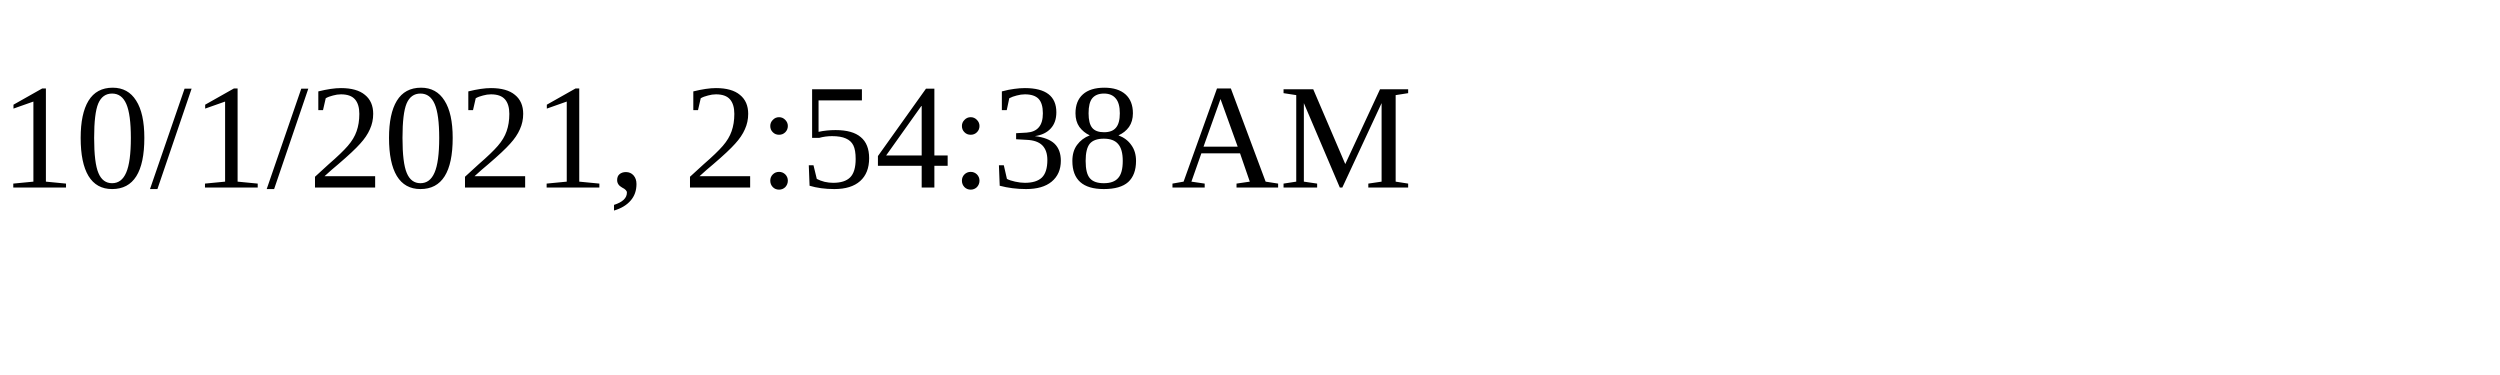
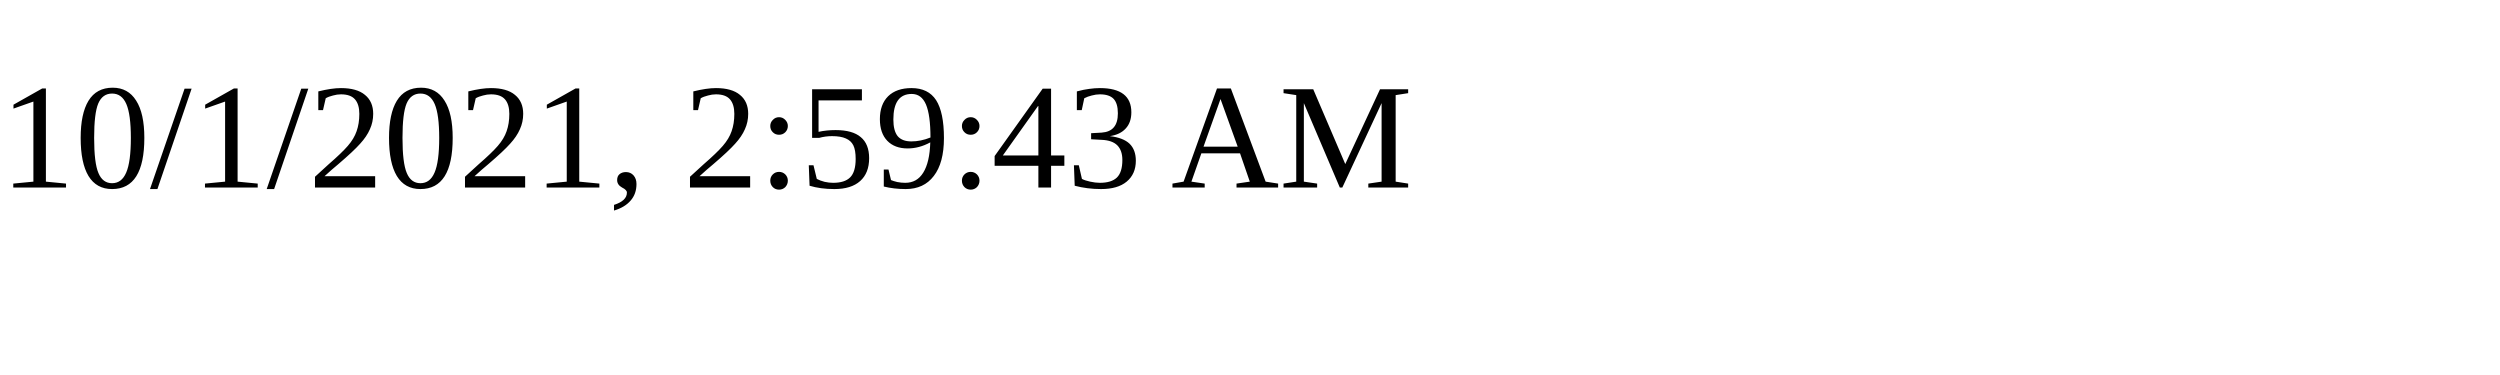
<svg xmlns="http://www.w3.org/2000/svg" height="30" width="200">
-   <text x="0" y="15">10/1/2021, 2:54:38 AM</text>
+   <text x="0" y="15">10/1/2021, 2:59:43 AM</text>
</svg>
